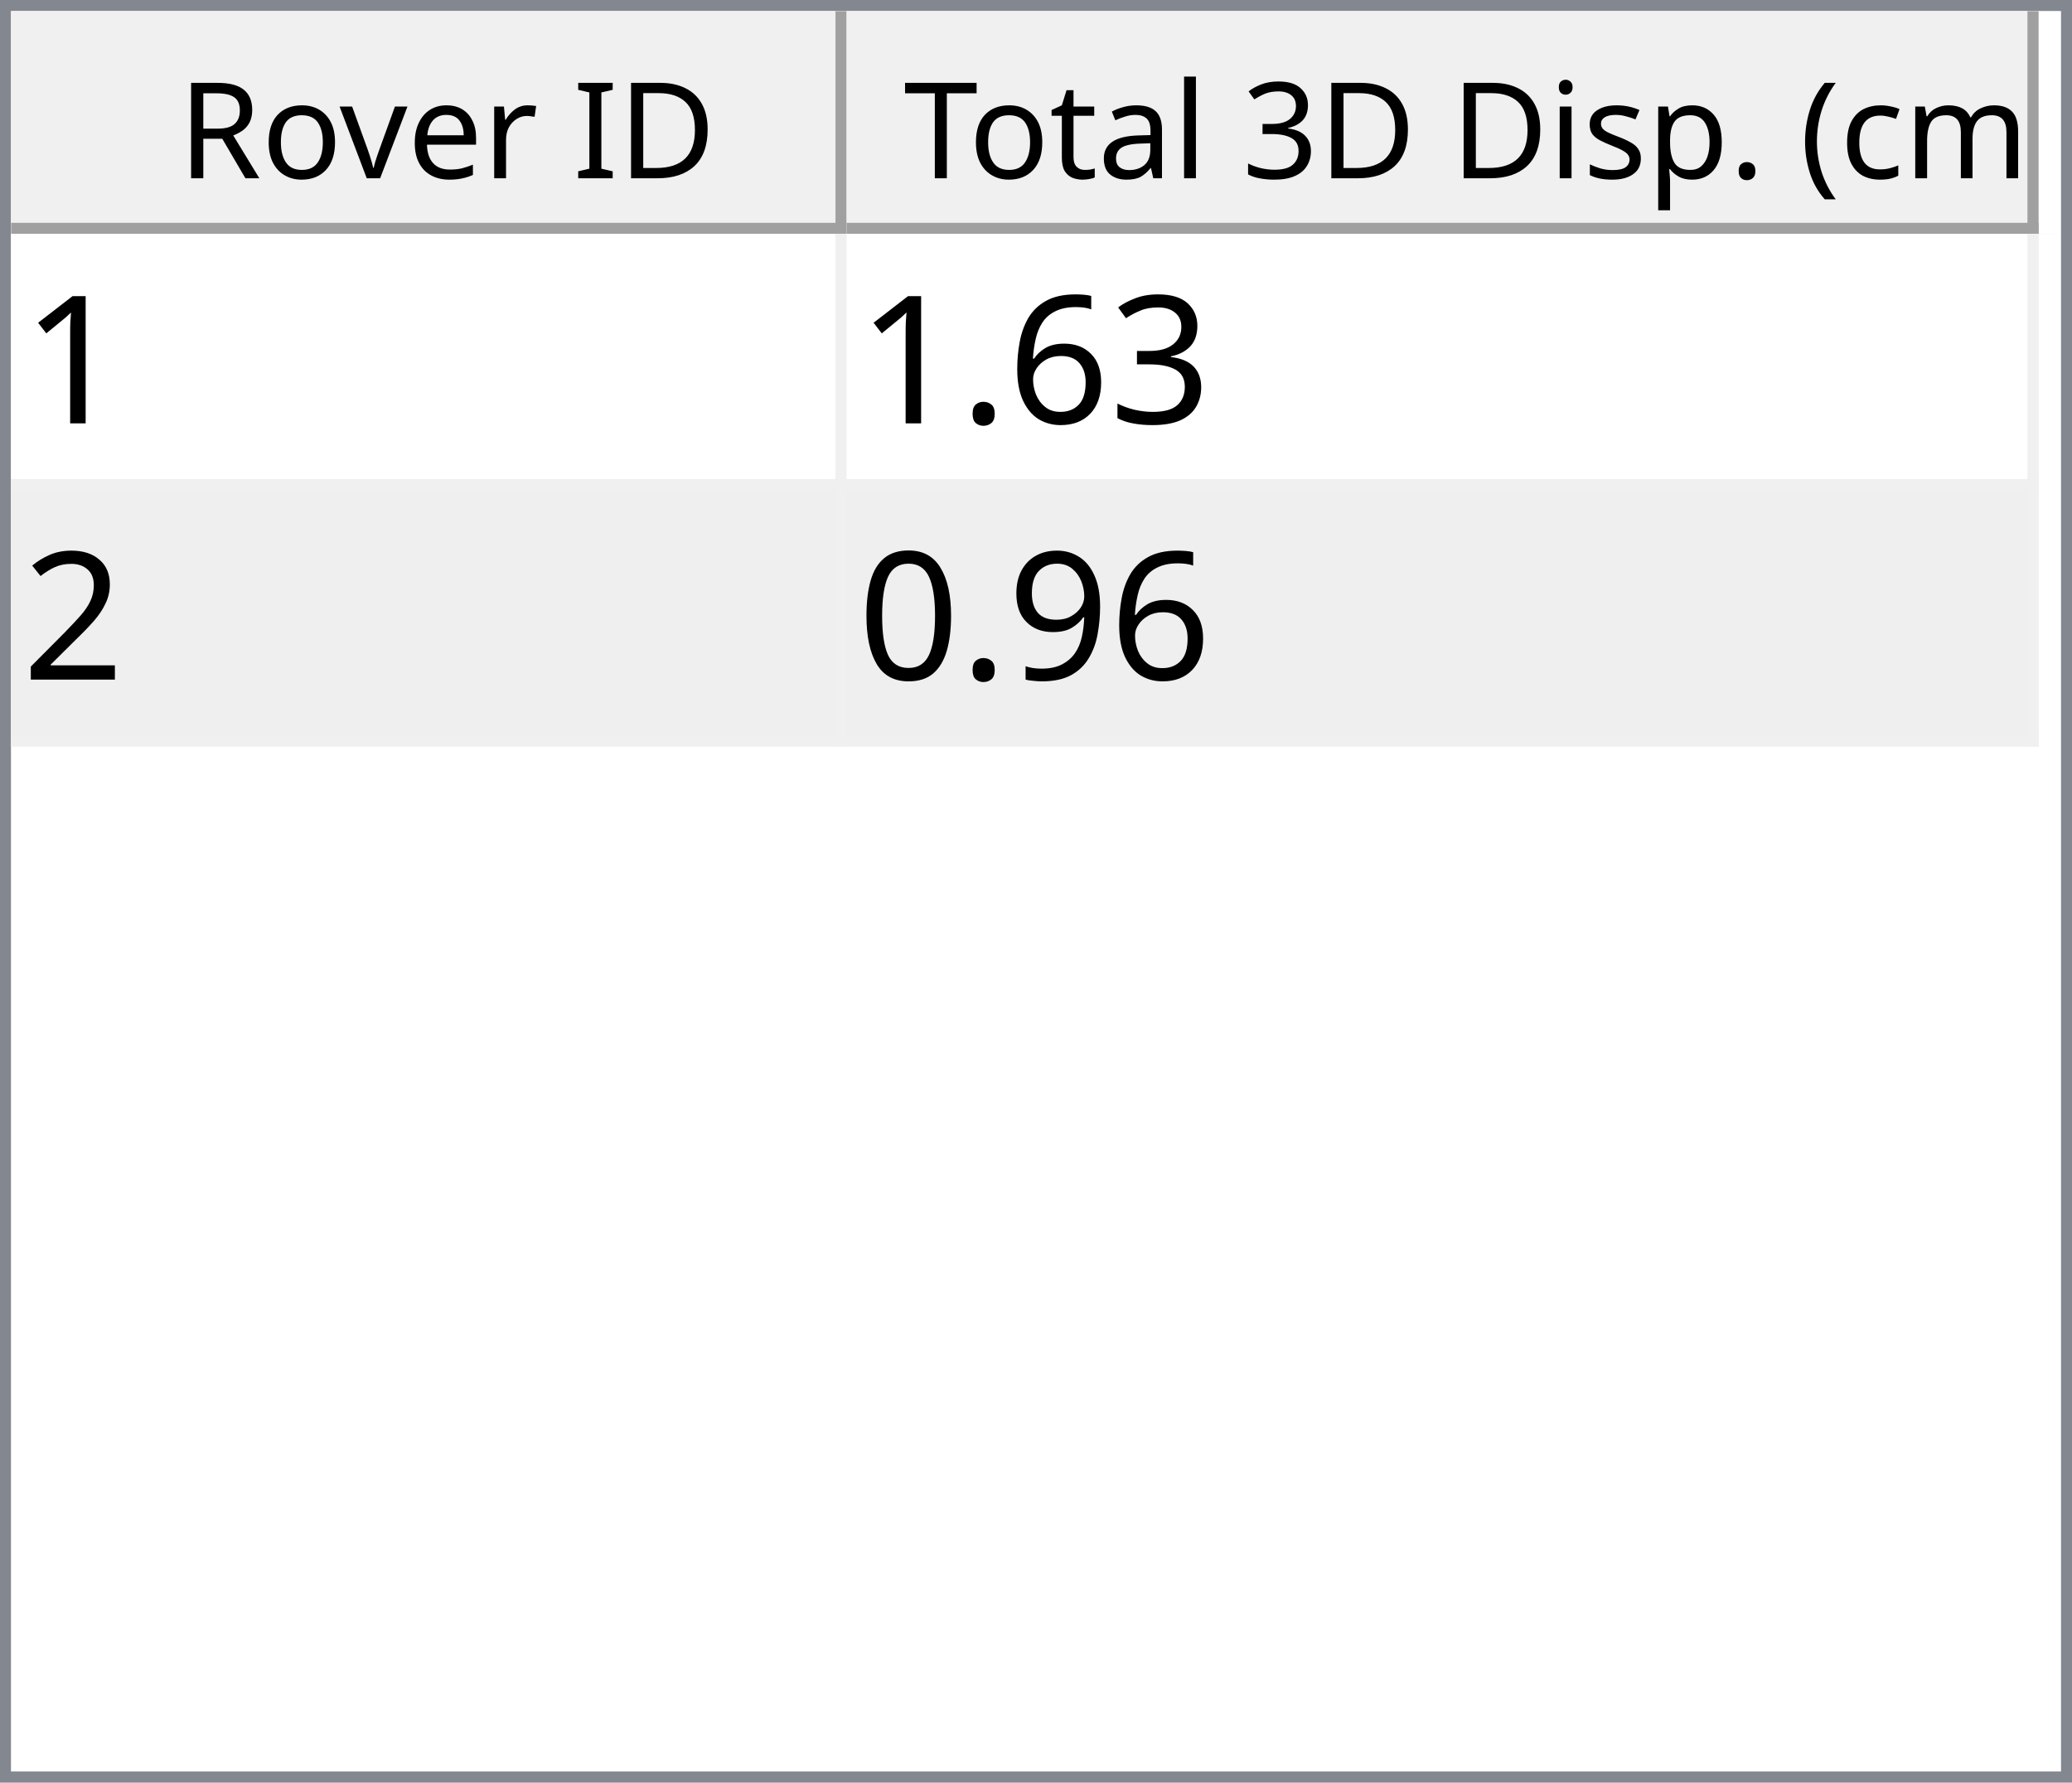
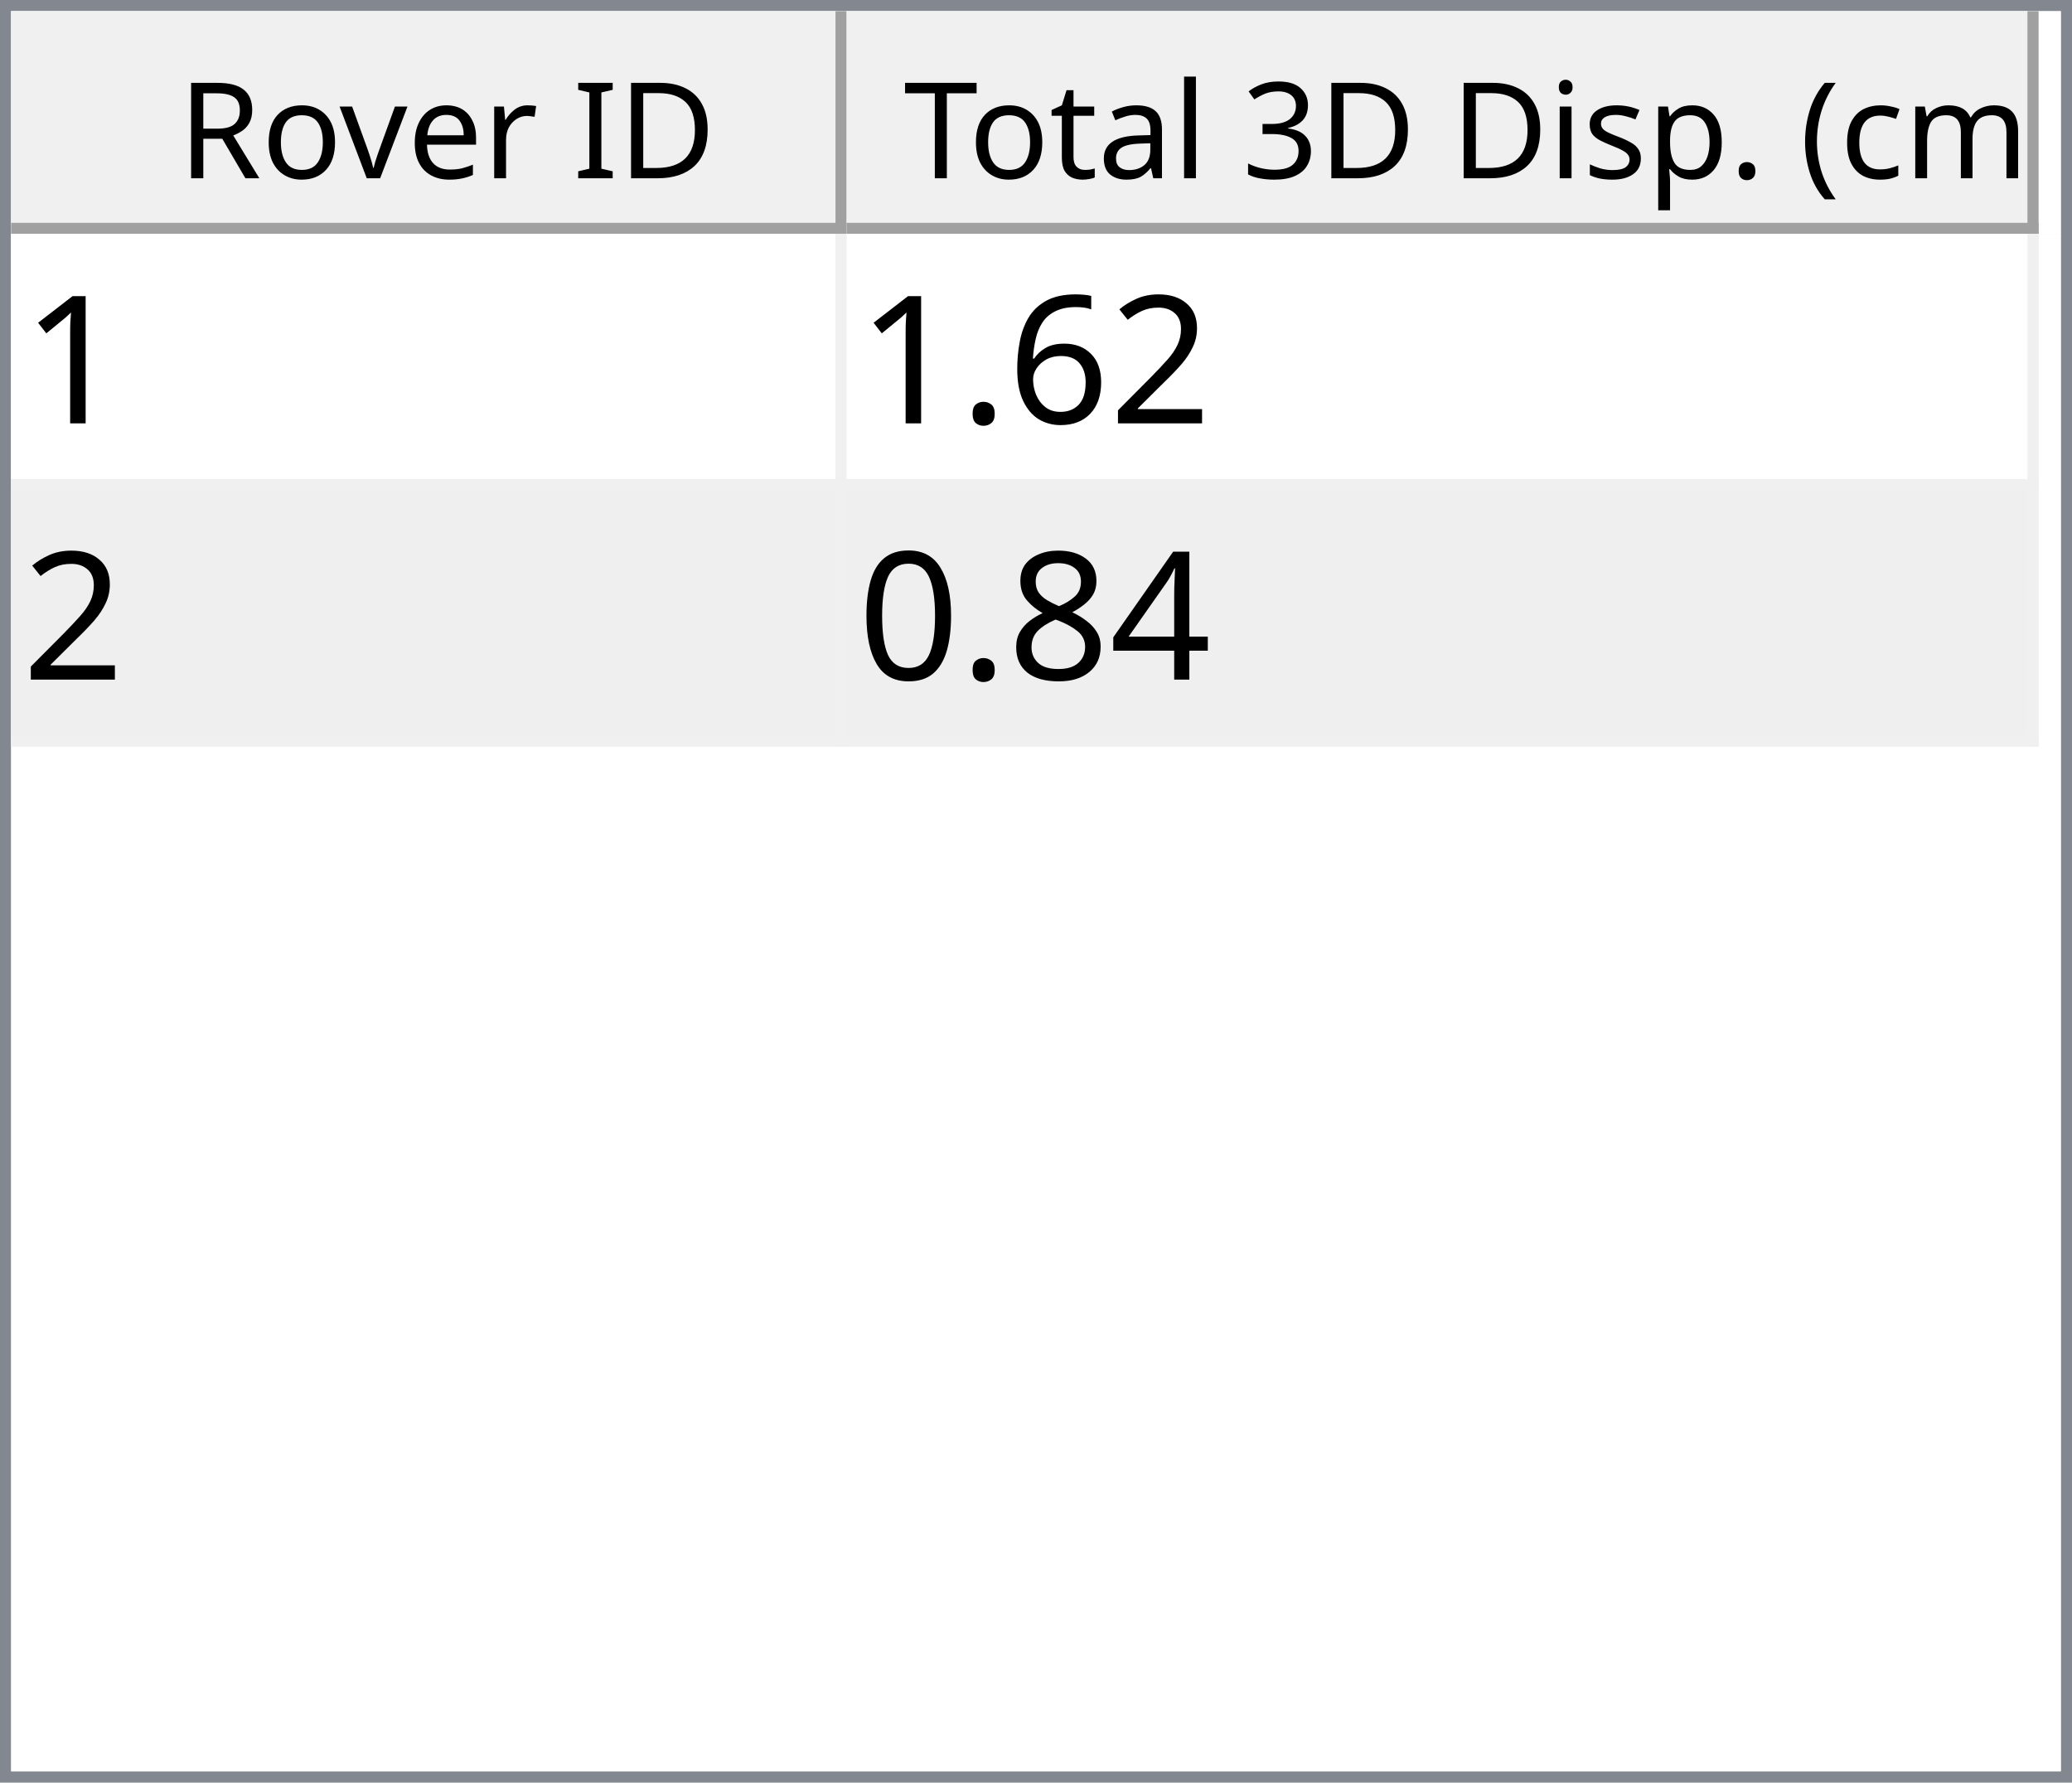
<svg xmlns="http://www.w3.org/2000/svg" style="fill-opacity:1; color-rendering:auto; color-interpolation:auto; text-rendering:auto; stroke:black; stroke-linecap:square; stroke-miterlimit:10; shape-rendering:auto; stroke-opacity:1; fill:black; stroke-dasharray:none; font-weight:normal; stroke-width:1; font-family:'Dialog'; font-style:normal; stroke-linejoin:miter; font-size:12px; stroke-dashoffset:0; image-rendering:auto;" width="186" height="160">
  <defs id="genericDefs" />
  <g>
    <defs id="defs1">
      <clipPath clipPathUnits="userSpaceOnUse" id="clipPath1">
        <path d="M0 0 L186 0 L186 160 L0 160 L0 0 Z" />
      </clipPath>
      <clipPath clipPathUnits="userSpaceOnUse" id="clipPath2">
        <path d="M0 0 L0 160 L186 160 L186 0 Z" />
      </clipPath>
      <clipPath clipPathUnits="userSpaceOnUse" id="clipPath3">
        <path d="M0 0 L0 20 L184 20 L184 0 Z" />
      </clipPath>
      <clipPath clipPathUnits="userSpaceOnUse" id="clipPath4">
        <path d="M0 0 L0 20 L75 20 L75 0 Z" />
      </clipPath>
      <clipPath clipPathUnits="userSpaceOnUse" id="clipPath5">
        <path d="M1 1 L1 19 L74 19 L74 1 Z" />
      </clipPath>
      <clipPath clipPathUnits="userSpaceOnUse" id="clipPath6">
        <path d="M0 0 L0 18 L73 18 L73 0 Z" />
      </clipPath>
      <clipPath clipPathUnits="userSpaceOnUse" id="clipPath7">
        <path d="M-0.5 -0.5 L-0.5 19.5 L74.5 19.5 L74.5 -0.5 Z" />
      </clipPath>
      <clipPath clipPathUnits="userSpaceOnUse" id="clipPath8">
        <path d="M0 0 L0 20 L107 20 L107 0 Z" />
      </clipPath>
      <clipPath clipPathUnits="userSpaceOnUse" id="clipPath9">
        <path d="M1 1 L1 19 L106 19 L106 1 Z" />
      </clipPath>
      <clipPath clipPathUnits="userSpaceOnUse" id="clipPath10">
        <path d="M0 0 L0 18 L105 18 L105 0 Z" />
      </clipPath>
      <clipPath clipPathUnits="userSpaceOnUse" id="clipPath11">
        <path d="M-0.5 -0.5 L-0.5 19.5 L106.5 19.5 L106.5 -0.5 Z" />
      </clipPath>
      <clipPath clipPathUnits="userSpaceOnUse" id="clipPath12">
        <path d="M0 0 L0 138 L184 138 L184 0 Z" />
      </clipPath>
      <clipPath clipPathUnits="userSpaceOnUse" id="clipPath13">
        <path d="M0 0 L0 46 L182 46 L182 0 Z" />
      </clipPath>
      <clipPath clipPathUnits="userSpaceOnUse" id="clipPath14">
        <path d="M-0.5 -0.5 L-0.5 45.5 L181.5 45.5 L181.5 -0.5 Z" />
      </clipPath>
      <clipPath clipPathUnits="userSpaceOnUse" id="clipPath15">
        <path d="M0 0 L0 22 L74 22 L74 0 Z" />
      </clipPath>
      <clipPath clipPathUnits="userSpaceOnUse" id="clipPath16">
        <path d="M0 0 L0 22 L106 22 L106 0 Z" />
      </clipPath>
      <font horiz-adv-x="64.551" id="font1">
        <font-face ascent="107.91" descent="25.098" units-per-em="100" style="font-style:normal; font-family:Segoe UI; font-weight:normal;" />
        <missing-glyph horiz-adv-x="64.551" d="M8.109 0 L8.109 68.266 L56.453 68.266 L56.453 0 L8.109 0 ZM15.328 7.234 L49.219 7.234 L49.219 61.031 L15.328 61.031 L15.328 7.234 Z" />
        <glyph unicode="D" horiz-adv-x="70.117" d="M9.188 0 L9.188 70.016 L28.516 70.016 Q65.531 70.016 65.531 35.891 Q65.531 19.672 55.25 9.836 Q44.969 0 27.734 0 L9.188 0 ZM17.391 62.594 L17.391 7.422 L27.828 7.422 Q41.609 7.422 49.273 14.797 Q56.938 22.172 56.938 35.688 Q56.938 62.594 28.328 62.594 L17.391 62.594 Z" />
        <glyph unicode="I" horiz-adv-x="26.611" d="M17.391 0 L9.188 0 L9.188 70.016 L17.391 70.016 L17.391 0 Z" />
        <glyph unicode=" " horiz-adv-x="27.393" d="" />
        <glyph unicode="r" horiz-adv-x="34.766" d="M34.188 41.891 Q32.078 43.5 28.125 43.5 Q23 43.5 19.555 38.672 Q16.109 33.844 16.109 25.484 L16.109 0 L8.109 0 L8.109 50 L16.109 50 L16.109 39.703 L16.312 39.703 Q18.016 44.969 21.531 47.922 Q25.047 50.875 29.391 50.875 Q32.516 50.875 34.188 50.203 L34.188 41.891 Z" />
        <glyph unicode="e" horiz-adv-x="52.295" d="M48.297 23 L12.984 23 Q13.188 14.656 17.484 10.109 Q21.781 5.562 29.297 5.562 Q37.75 5.562 44.828 11.141 L44.828 3.609 Q38.234 -1.172 27.391 -1.172 Q16.797 -1.172 10.742 5.641 Q4.688 12.453 4.688 24.812 Q4.688 36.469 11.305 43.82 Q17.922 51.172 27.734 51.172 Q37.547 51.172 42.922 44.828 Q48.297 38.484 48.297 27.203 L48.297 23 ZM40.094 29.781 Q40.047 36.719 36.75 40.578 Q33.453 44.438 27.594 44.438 Q21.922 44.438 17.969 40.383 Q14.016 36.328 13.094 29.781 L40.094 29.781 Z" />
        <glyph unicode="v" horiz-adv-x="47.9" d="M47.406 50 L27.484 0 L19.625 0 L0.688 50 L9.469 50 L22.172 13.672 Q23.578 9.672 23.922 6.688 L24.125 6.688 Q24.609 10.453 25.688 13.484 L38.969 50 L47.406 50 Z" />
        <glyph unicode="o" horiz-adv-x="58.594" d="M29 -1.172 Q17.922 -1.172 11.305 5.836 Q4.688 12.844 4.688 24.422 Q4.688 37.016 11.57 44.094 Q18.453 51.172 30.172 51.172 Q41.359 51.172 47.633 44.289 Q53.906 37.406 53.906 25.203 Q53.906 13.234 47.141 6.031 Q40.375 -1.172 29 -1.172 ZM29.594 44.438 Q21.875 44.438 17.383 39.188 Q12.891 33.938 12.891 24.703 Q12.891 15.828 17.43 10.695 Q21.969 5.562 29.594 5.562 Q37.359 5.562 41.531 10.594 Q45.703 15.625 45.703 24.906 Q45.703 34.281 41.531 39.359 Q37.359 44.438 29.594 44.438 Z" />
        <glyph unicode="R" horiz-adv-x="59.814" d="M59.375 0 L49.609 0 L37.891 19.625 Q36.281 22.359 34.766 24.289 Q33.25 26.219 31.664 27.438 Q30.078 28.656 28.25 29.219 Q26.422 29.781 24.125 29.781 L17.391 29.781 L17.391 0 L9.188 0 L9.188 70.016 L30.078 70.016 Q34.672 70.016 38.555 68.867 Q42.438 67.719 45.289 65.375 Q48.141 63.031 49.758 59.547 Q51.375 56.062 51.375 51.375 Q51.375 47.703 50.273 44.656 Q49.172 41.609 47.148 39.211 Q45.125 36.812 42.266 35.133 Q39.406 33.453 35.844 32.516 L35.844 32.328 Q37.594 31.547 38.891 30.547 Q40.188 29.547 41.359 28.18 Q42.531 26.812 43.68 25.078 Q44.828 23.344 46.234 21.047 L59.375 0 ZM17.391 62.594 L17.391 37.203 L28.516 37.203 Q31.594 37.203 34.203 38.133 Q36.812 39.062 38.719 40.797 Q40.625 42.531 41.703 45.047 Q42.781 47.562 42.781 50.688 Q42.781 56.297 39.141 59.445 Q35.5 62.594 28.609 62.594 L17.391 62.594 Z" />
        <glyph unicode=")" horiz-adv-x="30.176" d="M8.297 -15.922 L1.172 -15.922 Q16.406 2.344 16.406 26.812 Q16.406 51.469 1.078 70.016 L8.297 70.016 Q23.531 52.156 23.531 26.703 Q23.531 1.375 8.297 -15.922 Z" />
        <glyph unicode="m" horiz-adv-x="86.133" d="M79.109 0 L71.094 0 L71.094 28.719 Q71.094 37.016 68.531 40.727 Q65.969 44.438 59.906 44.438 Q54.781 44.438 51.195 39.75 Q47.609 35.062 47.609 28.516 L47.609 0 L39.594 0 L39.594 29.688 Q39.594 44.438 28.219 44.438 Q22.953 44.438 19.531 40.016 Q16.109 35.594 16.109 28.516 L16.109 0 L8.109 0 L8.109 50 L16.109 50 L16.109 42.094 L16.312 42.094 Q21.625 51.172 31.844 51.172 Q36.969 51.172 40.773 48.312 Q44.578 45.453 46 40.828 Q51.562 51.172 62.594 51.172 Q79.109 51.172 79.109 30.812 L79.109 0 Z" />
        <glyph unicode="c" horiz-adv-x="46.191" d="M42.188 2.297 Q36.422 -1.172 28.516 -1.172 Q17.828 -1.172 11.258 5.789 Q4.688 12.75 4.688 23.828 Q4.688 36.188 11.766 43.68 Q18.844 51.172 30.672 51.172 Q37.25 51.172 42.281 48.734 L42.281 40.531 Q36.719 44.438 30.375 44.438 Q22.703 44.438 17.797 38.945 Q12.891 33.453 12.891 24.516 Q12.891 15.719 17.508 10.641 Q22.125 5.562 29.891 5.562 Q36.422 5.562 42.188 9.906 L42.188 2.297 Z" />
        <glyph unicode="(" horiz-adv-x="30.176" d="M29.109 -15.922 L21.969 -15.922 Q6.844 1.375 6.844 26.703 Q6.844 52.156 21.969 70.016 L29.203 70.016 Q13.875 51.469 13.875 26.812 Q13.875 2.344 29.109 -15.922 Z" />
        <glyph unicode="." horiz-adv-x="21.68" d="M10.891 -1.078 Q8.641 -1.078 7.055 0.539 Q5.469 2.156 5.469 4.391 Q5.469 6.641 7.055 8.273 Q8.641 9.906 10.891 9.906 Q13.188 9.906 14.797 8.273 Q16.406 6.641 16.406 4.391 Q16.406 2.156 14.797 0.539 Q13.188 -1.078 10.891 -1.078 Z" />
        <glyph unicode="p" horiz-adv-x="58.789" d="M16.312 7.234 L16.109 7.234 L16.109 -23 L8.109 -23 L8.109 50 L16.109 50 L16.109 41.219 L16.312 41.219 Q22.219 51.172 33.594 51.172 Q43.266 51.172 48.688 44.461 Q54.109 37.75 54.109 26.469 Q54.109 13.922 48 6.375 Q41.891 -1.172 31.297 -1.172 Q21.578 -1.172 16.312 7.234 ZM16.109 27.391 L16.109 20.406 Q16.109 14.203 20.141 9.883 Q24.172 5.562 30.375 5.562 Q37.641 5.562 41.773 11.133 Q45.906 16.703 45.906 26.609 Q45.906 34.969 42.047 39.703 Q38.188 44.438 31.594 44.438 Q24.609 44.438 20.359 39.578 Q16.109 34.719 16.109 27.391 Z" />
        <glyph unicode="s" horiz-adv-x="42.432" d="M5.078 1.812 L5.078 10.406 Q11.625 5.562 19.484 5.562 Q30.031 5.562 30.031 12.594 Q30.031 14.594 29.125 15.992 Q28.219 17.391 26.68 18.461 Q25.141 19.531 23.07 20.383 Q21 21.234 18.609 22.172 Q15.281 23.484 12.766 24.828 Q10.25 26.172 8.57 27.859 Q6.891 29.547 6.031 31.695 Q5.172 33.844 5.172 36.719 Q5.172 40.234 6.789 42.945 Q8.406 45.656 11.086 47.484 Q13.766 49.312 17.211 50.242 Q20.656 51.172 24.312 51.172 Q30.812 51.172 35.938 48.922 L35.938 40.828 Q30.422 44.438 23.25 44.438 Q21 44.438 19.195 43.922 Q17.391 43.406 16.094 42.477 Q14.797 41.547 14.086 40.258 Q13.375 38.969 13.375 37.406 Q13.375 35.453 14.086 34.133 Q14.797 32.812 16.164 31.789 Q17.531 30.766 19.484 29.938 Q21.438 29.109 23.922 28.125 Q27.25 26.859 29.883 25.516 Q32.516 24.172 34.375 22.484 Q36.234 20.797 37.234 18.602 Q38.234 16.406 38.234 13.375 Q38.234 9.672 36.602 6.938 Q34.969 4.203 32.234 2.398 Q29.5 0.594 25.93 -0.289 Q22.359 -1.172 18.453 -1.172 Q10.75 -1.172 5.078 1.812 Z" />
        <glyph unicode="i" horiz-adv-x="24.219" d="M12.203 62.703 Q10.062 62.703 8.547 64.164 Q7.031 65.625 7.031 67.875 Q7.031 70.125 8.547 71.609 Q10.062 73.094 12.203 73.094 Q14.406 73.094 15.945 71.609 Q17.484 70.125 17.484 67.875 Q17.484 65.719 15.945 64.211 Q14.406 62.703 12.203 62.703 ZM16.109 0 L8.109 0 L8.109 50 L16.109 50 L16.109 0 Z" />
        <glyph unicode="3" horiz-adv-x="53.906" d="M46.531 19.828 Q46.531 15.094 44.75 11.211 Q42.969 7.328 39.719 4.57 Q36.469 1.812 31.93 0.297 Q27.391 -1.219 21.922 -1.219 Q11.922 -1.219 6 2.594 L6 11.188 Q13.094 5.609 22.219 5.609 Q25.875 5.609 28.828 6.539 Q31.781 7.469 33.906 9.227 Q36.031 10.984 37.18 13.477 Q38.328 15.969 38.328 19.094 Q38.328 32.812 18.797 32.812 L12.984 32.812 L12.984 39.594 L18.5 39.594 Q35.797 39.594 35.797 52.484 Q35.797 64.406 22.609 64.406 Q15.188 64.406 8.688 59.422 L8.688 67.188 Q15.375 71.188 24.609 71.188 Q29 71.188 32.57 69.969 Q36.141 68.75 38.68 66.555 Q41.219 64.359 42.609 61.281 Q44 58.203 44 54.5 Q44 40.672 30.031 36.719 L30.031 36.531 Q33.594 36.141 36.625 34.797 Q39.656 33.453 41.852 31.305 Q44.047 29.156 45.289 26.25 Q46.531 23.344 46.531 19.828 Z" />
        <glyph unicode="l" horiz-adv-x="24.219" d="M16.109 0 L8.109 0 L8.109 74.031 L16.109 74.031 L16.109 0 Z" />
        <glyph unicode="a" horiz-adv-x="50.879" d="M43.891 0 L35.891 0 L35.891 7.812 L35.688 7.812 Q30.469 -1.172 20.312 -1.172 Q12.844 -1.172 8.617 2.781 Q4.391 6.734 4.391 13.281 Q4.391 27.297 20.906 29.594 L35.891 31.688 Q35.891 44.438 25.594 44.438 Q16.547 44.438 9.281 38.281 L9.281 46.484 Q16.656 51.172 26.266 51.172 Q43.891 51.172 43.891 32.516 L43.891 0 ZM35.891 25.297 L23.828 23.641 Q18.266 22.859 15.43 20.875 Q12.594 18.891 12.594 13.875 Q12.594 10.203 15.211 7.883 Q17.828 5.562 22.172 5.562 Q28.125 5.562 32.008 9.742 Q35.891 13.922 35.891 20.312 L35.891 25.297 Z" />
        <glyph unicode="t" horiz-adv-x="33.887" d="M31.297 0.484 Q28.469 -1.078 23.828 -1.078 Q10.688 -1.078 10.688 13.578 L10.688 43.172 L2.094 43.172 L2.094 50 L10.688 50 L10.688 62.203 L18.703 64.797 L18.703 50 L31.297 50 L31.297 43.172 L18.703 43.172 L18.703 14.984 Q18.703 9.969 20.414 7.82 Q22.125 5.672 26.078 5.672 Q29.109 5.672 31.297 7.328 L31.297 0.484 Z" />
        <glyph unicode="T" horiz-adv-x="52.393" d="M50.594 62.594 L30.375 62.594 L30.375 0 L22.172 0 L22.172 62.594 L2 62.594 L2 70.016 L50.594 70.016 L50.594 62.594 Z" />
      </font>
      <font horiz-adv-x="75.0" id="font2">
        <font-face ascent="100.537" descent="21.973" units-per-em="100" style="font-style:normal; font-family:sans-serif; font-weight:normal;" />
        <missing-glyph horiz-adv-x="75.0" d="M12.5 0 L12.5 62.5 L62.5 62.5 L62.5 0 L12.5 0 ZM14.062 1.562 L60.938 1.562 L60.938 60.938 L14.062 60.938 L14.062 1.562 Z" />
        <glyph unicode="1" horiz-adv-x="55.615" d="M37.25 0 L28.469 0 L28.469 56 Q25.297 52.984 20.141 49.953 Q14.984 46.922 10.891 45.406 L10.891 53.906 Q18.266 57.375 23.781 62.305 Q29.297 67.234 31.594 71.875 L37.25 71.875 L37.25 0 Z" />
-         <glyph unicode="3" horiz-adv-x="55.615" d="M4.203 18.891 L12.984 20.062 Q14.5 12.594 18.141 9.297 Q21.781 6 27 6 Q33.203 6 37.477 10.297 Q41.75 14.594 41.75 20.953 Q41.75 27 37.797 30.93 Q33.844 34.859 27.734 34.859 Q25.25 34.859 21.531 33.891 L22.516 41.609 Q23.391 41.5 23.922 41.5 Q29.547 41.5 34.039 44.43 Q38.531 47.359 38.531 53.469 Q38.531 58.297 35.258 61.477 Q31.984 64.656 26.812 64.656 Q21.688 64.656 18.266 61.43 Q14.844 58.203 13.875 51.766 L5.078 53.328 Q6.688 62.156 12.398 67.016 Q18.109 71.875 26.609 71.875 Q32.469 71.875 37.398 69.359 Q42.328 66.844 44.945 62.5 Q47.562 58.156 47.562 53.266 Q47.562 48.641 45.07 44.828 Q42.578 41.016 37.703 38.766 Q44.047 37.312 47.562 32.695 Q51.078 28.078 51.078 21.141 Q51.078 11.766 44.242 5.25 Q37.406 -1.266 26.953 -1.266 Q17.531 -1.266 11.305 4.352 Q5.078 9.969 4.203 18.891 Z" />
+         <glyph unicode="2" horiz-adv-x="55.615" d="M50.344 8.453 L50.344 0 L3.031 0 Q2.938 3.172 4.047 6.109 Q5.859 10.938 9.836 15.625 Q13.812 20.312 21.344 26.469 Q33.016 36.031 37.117 41.625 Q41.219 47.219 41.219 52.203 Q41.219 57.422 37.477 61.008 Q33.734 64.594 27.734 64.594 Q21.391 64.594 17.578 60.789 Q13.766 56.984 13.719 50.25 L4.688 51.172 Q5.609 61.281 11.664 66.578 Q17.719 71.875 27.938 71.875 Q38.234 71.875 44.242 66.164 Q50.25 60.453 50.25 52 Q50.25 47.703 48.492 43.555 Q46.734 39.406 42.656 34.812 Q38.578 30.219 29.109 22.219 Q21.188 15.578 18.945 13.211 Q16.703 10.844 15.234 8.453 L50.344 8.453 Z" />
        <glyph unicode="6" horiz-adv-x="55.615" d="M49.75 54.047 L41.016 53.375 Q39.844 58.547 37.703 60.891 Q34.125 64.656 28.906 64.656 Q24.703 64.656 21.531 62.312 Q17.391 59.281 14.992 53.469 Q12.594 47.656 12.5 36.922 Q15.672 41.75 20.266 44.094 Q24.859 46.438 29.891 46.438 Q38.672 46.438 44.852 39.969 Q51.031 33.5 51.031 23.25 Q51.031 16.5 48.125 10.719 Q45.219 4.938 40.141 1.859 Q35.062 -1.219 28.609 -1.219 Q17.625 -1.219 10.695 6.859 Q3.766 14.938 3.766 33.5 Q3.766 54.25 11.422 63.672 Q18.109 71.875 29.438 71.875 Q37.891 71.875 43.289 67.141 Q48.688 62.406 49.75 54.047 ZM13.875 23.188 Q13.875 18.656 15.797 14.508 Q17.719 10.359 21.188 8.18 Q24.656 6 28.469 6 Q34.031 6 38.039 10.492 Q42.047 14.984 42.047 22.703 Q42.047 30.125 38.086 34.398 Q34.125 38.672 28.125 38.672 Q22.172 38.672 18.023 34.398 Q13.875 30.125 13.875 23.188 Z" />
        <glyph unicode="." horiz-adv-x="27.783" d="M9.078 0 L9.078 10.016 L19.094 10.016 L19.094 0 L9.078 0 Z" />
-         <glyph unicode="2" horiz-adv-x="55.615" d="M50.344 8.453 L50.344 0 L3.031 0 Q2.938 3.172 4.047 6.109 Q5.859 10.938 9.836 15.625 Q13.812 20.312 21.344 26.469 Q33.016 36.031 37.117 41.625 Q41.219 47.219 41.219 52.203 Q41.219 57.422 37.477 61.008 Q33.734 64.594 27.734 64.594 Q21.391 64.594 17.578 60.789 Q13.766 56.984 13.719 50.25 L4.688 51.172 Q5.609 61.281 11.664 66.578 Q17.719 71.875 27.938 71.875 Q38.234 71.875 44.242 66.164 Q50.25 60.453 50.25 52 Q50.25 47.703 48.492 43.555 Q46.734 39.406 42.656 34.812 Q38.578 30.219 29.109 22.219 Q21.188 15.578 18.945 13.211 Q16.703 10.844 15.234 8.453 L50.344 8.453 Z" />
-         <glyph unicode="9" horiz-adv-x="55.615" d="M5.469 16.547 L13.922 17.328 Q14.984 11.375 18.016 8.688 Q21.047 6 25.781 6 Q29.828 6 32.883 7.859 Q35.938 9.719 37.891 12.82 Q39.844 15.922 41.164 21.195 Q42.484 26.469 42.484 31.938 Q42.484 32.516 42.438 33.688 Q39.797 29.5 35.234 26.883 Q30.672 24.266 25.344 24.266 Q16.453 24.266 10.305 30.711 Q4.156 37.156 4.156 47.703 Q4.156 58.594 10.578 65.234 Q17 71.875 26.656 71.875 Q33.641 71.875 39.43 68.117 Q45.219 64.359 48.219 57.398 Q51.219 50.438 51.219 37.25 Q51.219 23.531 48.242 15.406 Q45.266 7.281 39.383 3.031 Q33.5 -1.219 25.594 -1.219 Q17.188 -1.219 11.867 3.445 Q6.547 8.109 5.469 16.547 ZM41.453 48.141 Q41.453 55.719 37.43 60.156 Q33.406 64.594 27.734 64.594 Q21.875 64.594 17.531 59.812 Q13.188 55.031 13.188 47.406 Q13.188 40.578 17.312 36.305 Q21.438 32.031 27.484 32.031 Q33.594 32.031 37.523 36.305 Q41.453 40.578 41.453 48.141 Z" />
+         <glyph unicode="4" horiz-adv-x="55.615" d="M32.328 0 L32.328 17.141 L1.266 17.141 L1.266 25.203 L33.938 71.578 L41.109 71.578 L41.109 25.203 L50.781 25.203 L50.781 17.141 L41.109 17.141 L41.109 0 L32.328 0 ZM32.328 25.203 L32.328 57.469 L9.906 25.203 L32.328 25.203 Z" />
+         <glyph unicode="8" horiz-adv-x="55.615" d="M17.672 38.812 Q12.203 40.828 9.57 44.539 Q6.938 48.25 6.938 53.422 Q6.938 61.234 12.555 66.555 Q18.172 71.875 27.484 71.875 Q36.859 71.875 42.578 66.43 Q48.297 60.984 48.297 53.172 Q48.297 48.188 45.68 44.508 Q43.062 40.828 37.75 38.812 Q44.344 36.672 47.781 31.883 Q51.219 27.094 51.219 20.453 Q51.219 11.281 44.727 5.031 Q38.234 -1.219 27.641 -1.219 Q17.047 -1.219 10.547 5.055 Q4.047 11.328 4.047 20.703 Q4.047 27.688 7.594 32.398 Q11.141 37.109 17.672 38.812 ZM15.922 53.719 Q15.922 48.641 19.195 45.414 Q22.469 42.188 27.688 42.188 Q32.766 42.188 36.016 45.383 Q39.266 48.578 39.266 53.219 Q39.266 58.062 35.914 61.359 Q32.562 64.656 27.594 64.656 Q22.562 64.656 19.242 61.43 Q15.922 58.203 15.922 53.719 ZM13.094 20.656 Q13.094 16.891 14.875 13.375 Q16.656 9.859 20.172 7.93 Q23.688 6 27.734 6 Q34.031 6 38.133 10.055 Q42.234 14.109 42.234 20.359 Q42.234 26.703 38.016 30.859 Q33.797 35.016 27.438 35.016 Q21.234 35.016 17.164 30.914 Q13.094 26.812 13.094 20.656 Z" />
        <glyph unicode="0" horiz-adv-x="55.615" d="M4.156 35.297 Q4.156 48 6.766 55.742 Q9.375 63.484 14.523 67.68 Q19.672 71.875 27.484 71.875 Q33.25 71.875 37.594 69.555 Q41.938 67.234 44.773 62.867 Q47.609 58.5 49.219 52.227 Q50.828 45.953 50.828 35.297 Q50.828 22.703 48.242 14.969 Q45.656 7.234 40.508 3.008 Q35.359 -1.219 27.484 -1.219 Q17.141 -1.219 11.234 6.203 Q4.156 15.141 4.156 35.297 ZM13.188 35.297 Q13.188 17.672 17.312 11.836 Q21.438 6 27.484 6 Q33.547 6 37.672 11.859 Q41.797 17.719 41.797 35.297 Q41.797 52.984 37.672 58.789 Q33.547 64.594 27.391 64.594 Q21.344 64.594 17.719 59.469 Q13.188 52.938 13.188 35.297 Z" />
      </font>
    </defs>
    <g style="fill:white; stroke:white;">
      <rect x="0" y="0" width="186" style="clip-path:url(#clipPath1); stroke:none;" height="160" />
    </g>
    <g style="fill:white; text-rendering:optimizeSpeed; color-rendering:optimizeSpeed; image-rendering:optimizeSpeed; shape-rendering:crispEdges; stroke:white; color-interpolation:sRGB;">
      <rect x="0" width="186" height="160" y="0" style="stroke:none;" />
      <path style="stroke:none;" d="M0 160 L186 160 L186 0 L0 0 Z" />
    </g>
    <g style="fill:rgb(240,240,240); font-family:'Segoe UI'; stroke:rgb(240,240,240);">
      <rect x="0" y="0" width="186" style="clip-path:url(#clipPath2); stroke:none;" height="160" />
    </g>
    <g style="fill:rgb(130,135,144); font-family:'Segoe UI'; stroke:rgb(130,135,144);">
      <path d="M0 0 L186 0 L186 160 L0 160 L0 0 ZM1 1 L185 1 L185 159 L1 159 L1 1 Z" style="fill-rule:evenodd; clip-path:url(#clipPath2); stroke:none;" />
    </g>
    <g style="fill:white; font-family:'Segoe UI'; stroke:white;" transform="translate(1,1)">
      <rect x="0" y="0" width="184" style="clip-path:url(#clipPath3); stroke:none;" height="20" />
    </g>
    <g style="fill:rgb(240,240,240); font-family:'Segoe UI'; stroke:rgb(240,240,240);" transform="translate(1,1)">
      <rect x="0" y="0" width="75" style="clip-path:url(#clipPath4); stroke:none;" height="20" />
    </g>
    <g style="font-family:'Segoe UI';" transform="translate(2,2)">
      <text x="14" xml:space="preserve" y="14" style="clip-path:url(#clipPath6); stroke:none;">Rover ID</text>
    </g>
    <g style="fill:rgb(160,160,160); font-family:'Segoe UI'; stroke:rgb(160,160,160); stroke-linejoin:bevel;" transform="translate(1.5,1.5)">
      <line x1="74" x2="74" y1="0" style="fill:none; clip-path:url(#clipPath7);" y2="19" />
    </g>
    <g style="fill:rgb(160,160,160); font-family:'Segoe UI'; stroke:rgb(160,160,160); stroke-linejoin:bevel;" transform="matrix(1,0,0,1,1,1) translate(0.5,0.5)">
      <line x1="0" x2="74" y1="19" style="fill:none; clip-path:url(#clipPath7);" y2="19" />
    </g>
    <g style="fill:rgb(240,240,240); font-family:'Segoe UI'; stroke:rgb(240,240,240);" transform="translate(76,1)">
      <rect x="0" y="0" width="107" style="clip-path:url(#clipPath8); stroke:none;" height="20" />
    </g>
    <g style="font-family:'Segoe UI';" transform="translate(77,2)">
      <text x="1" xml:space="preserve" y="14" style="clip-path:url(#clipPath10); stroke:none;"> Total 3D Disp. (cm)</text>
    </g>
    <g style="fill:rgb(160,160,160); font-family:'Segoe UI'; stroke:rgb(160,160,160); stroke-linejoin:bevel;" transform="translate(76.5,1.5)">
      <line x1="106" x2="106" y1="0" style="fill:none; clip-path:url(#clipPath11);" y2="19" />
    </g>
    <g style="fill:rgb(160,160,160); font-family:'Segoe UI'; stroke:rgb(160,160,160); stroke-linejoin:bevel;" transform="matrix(1,0,0,1,76,1) translate(0.5,0.5)">
      <line x1="0" x2="106" y1="19" style="fill:none; clip-path:url(#clipPath11);" y2="19" />
    </g>
    <g style="fill:white; font-family:'Segoe UI'; stroke:white;" transform="translate(1,21)">
      <rect x="0" y="0" width="184" style="clip-path:url(#clipPath12); stroke:none;" height="138" />
    </g>
    <g style="fill:rgb(240,240,240); font-size:16px; font-family:sans-serif; stroke:rgb(240,240,240);" transform="translate(1,21)">
      <rect x="0" y="0" width="182" style="clip-path:url(#clipPath13); stroke:none;" height="46" />
      <line transform="translate(0.5,0.5)" x1="0" x2="181" y1="22" style="clip-path:url(#clipPath14); fill:none; stroke-linejoin:bevel;" y2="22" />
    </g>
    <g transform="matrix(1,0,0,1,1,21) translate(0.5,0.5)" style="fill:rgb(240,240,240); font-size:16px; font-family:sans-serif; stroke:rgb(240,240,240); stroke-linejoin:bevel;">
      <line x1="0" x2="181" y1="45" style="fill:none; clip-path:url(#clipPath14);" y2="45" />
    </g>
    <g transform="matrix(1,0,0,1,1,21) translate(0.5,0.5)" style="fill:rgb(240,240,240); font-size:16px; font-family:sans-serif; stroke:rgb(240,240,240); stroke-linejoin:bevel;">
      <line x1="74" x2="74" y1="0" style="fill:none; clip-path:url(#clipPath14);" y2="45" />
    </g>
    <g transform="matrix(1,0,0,1,1,21) translate(0.5,0.5)" style="fill:rgb(240,240,240); font-size:16px; font-family:sans-serif; stroke:rgb(240,240,240); stroke-linejoin:bevel;">
      <line x1="181" x2="181" y1="0" style="fill:none; clip-path:url(#clipPath14);" y2="45" />
    </g>
    <g style="fill:white; font-size:16px; font-family:sans-serif; stroke:white;" transform="matrix(1,0,0,1,1,21)">
      <rect x="0" y="0" width="74" style="clip-path:url(#clipPath15); stroke:none;" height="22" />
      <text x="1" y="17" style="fill:black; clip-path:url(#clipPath15); stroke:none;" xml:space="preserve">1</text>
    </g>
    <g style="fill:white; font-size:16px; font-family:sans-serif; stroke:white;" transform="matrix(1,0,0,1,1,21) translate(75,0)">
      <rect x="0" y="0" width="106" style="clip-path:url(#clipPath16); stroke:none;" height="22" />
-       <text x="1" y="17" style="fill:black; clip-path:url(#clipPath16); stroke:none;" xml:space="preserve">1.63</text>
+       <text x="1" y="17" style="fill:black; clip-path:url(#clipPath16); stroke:none;" xml:space="preserve">1.62</text>
    </g>
    <g style="fill:rgb(239,239,239); font-size:16px; font-family:sans-serif; stroke:rgb(239,239,239);" transform="matrix(1,0,0,1,1,21) translate(0,23)">
      <rect x="0" y="0" width="74" style="clip-path:url(#clipPath15); stroke:none;" height="22" />
      <text x="1" y="17" style="fill:black; clip-path:url(#clipPath15); stroke:none;" xml:space="preserve">2</text>
    </g>
    <g style="fill:rgb(239,239,239); font-size:16px; font-family:sans-serif; stroke:rgb(239,239,239);" transform="matrix(1,0,0,1,1,21) translate(75,23)">
      <rect x="0" y="0" width="106" style="clip-path:url(#clipPath16); stroke:none;" height="22" />
-       <text x="1" y="17" style="fill:black; clip-path:url(#clipPath16); stroke:none;" xml:space="preserve">0.96</text>
+       <text x="1" y="17" style="fill:black; clip-path:url(#clipPath16); stroke:none;" xml:space="preserve">0.84</text>
    </g>
  </g>
</svg>
